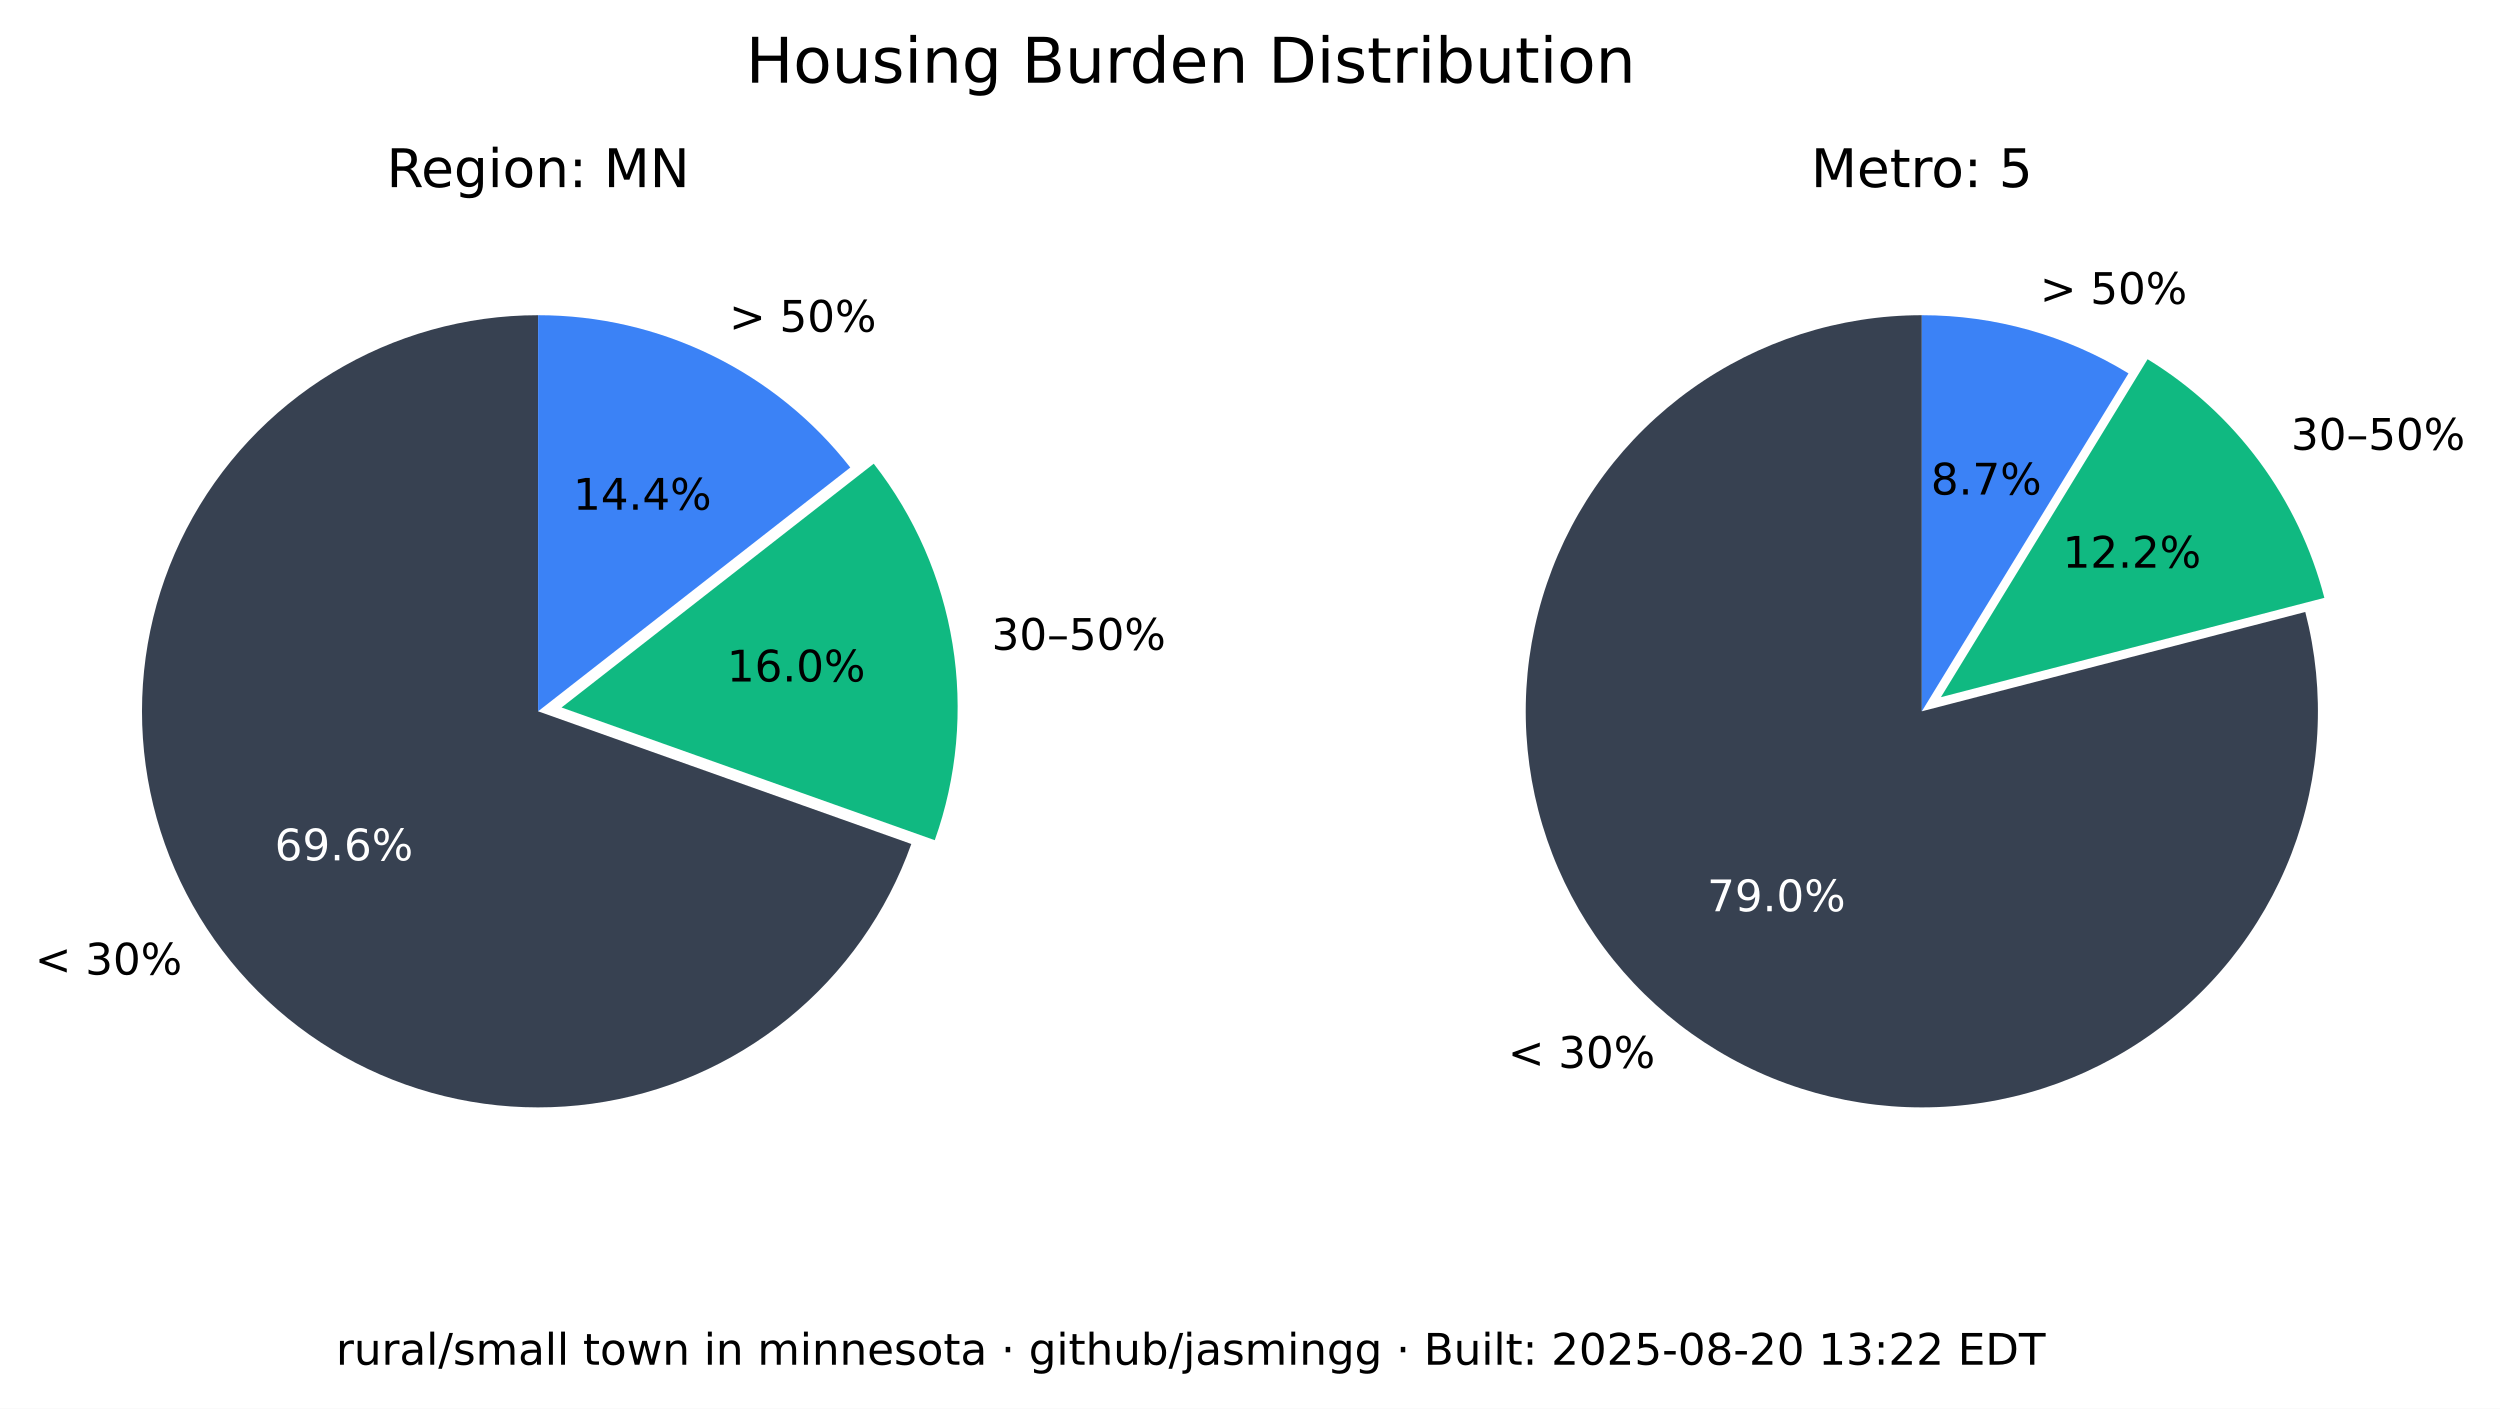
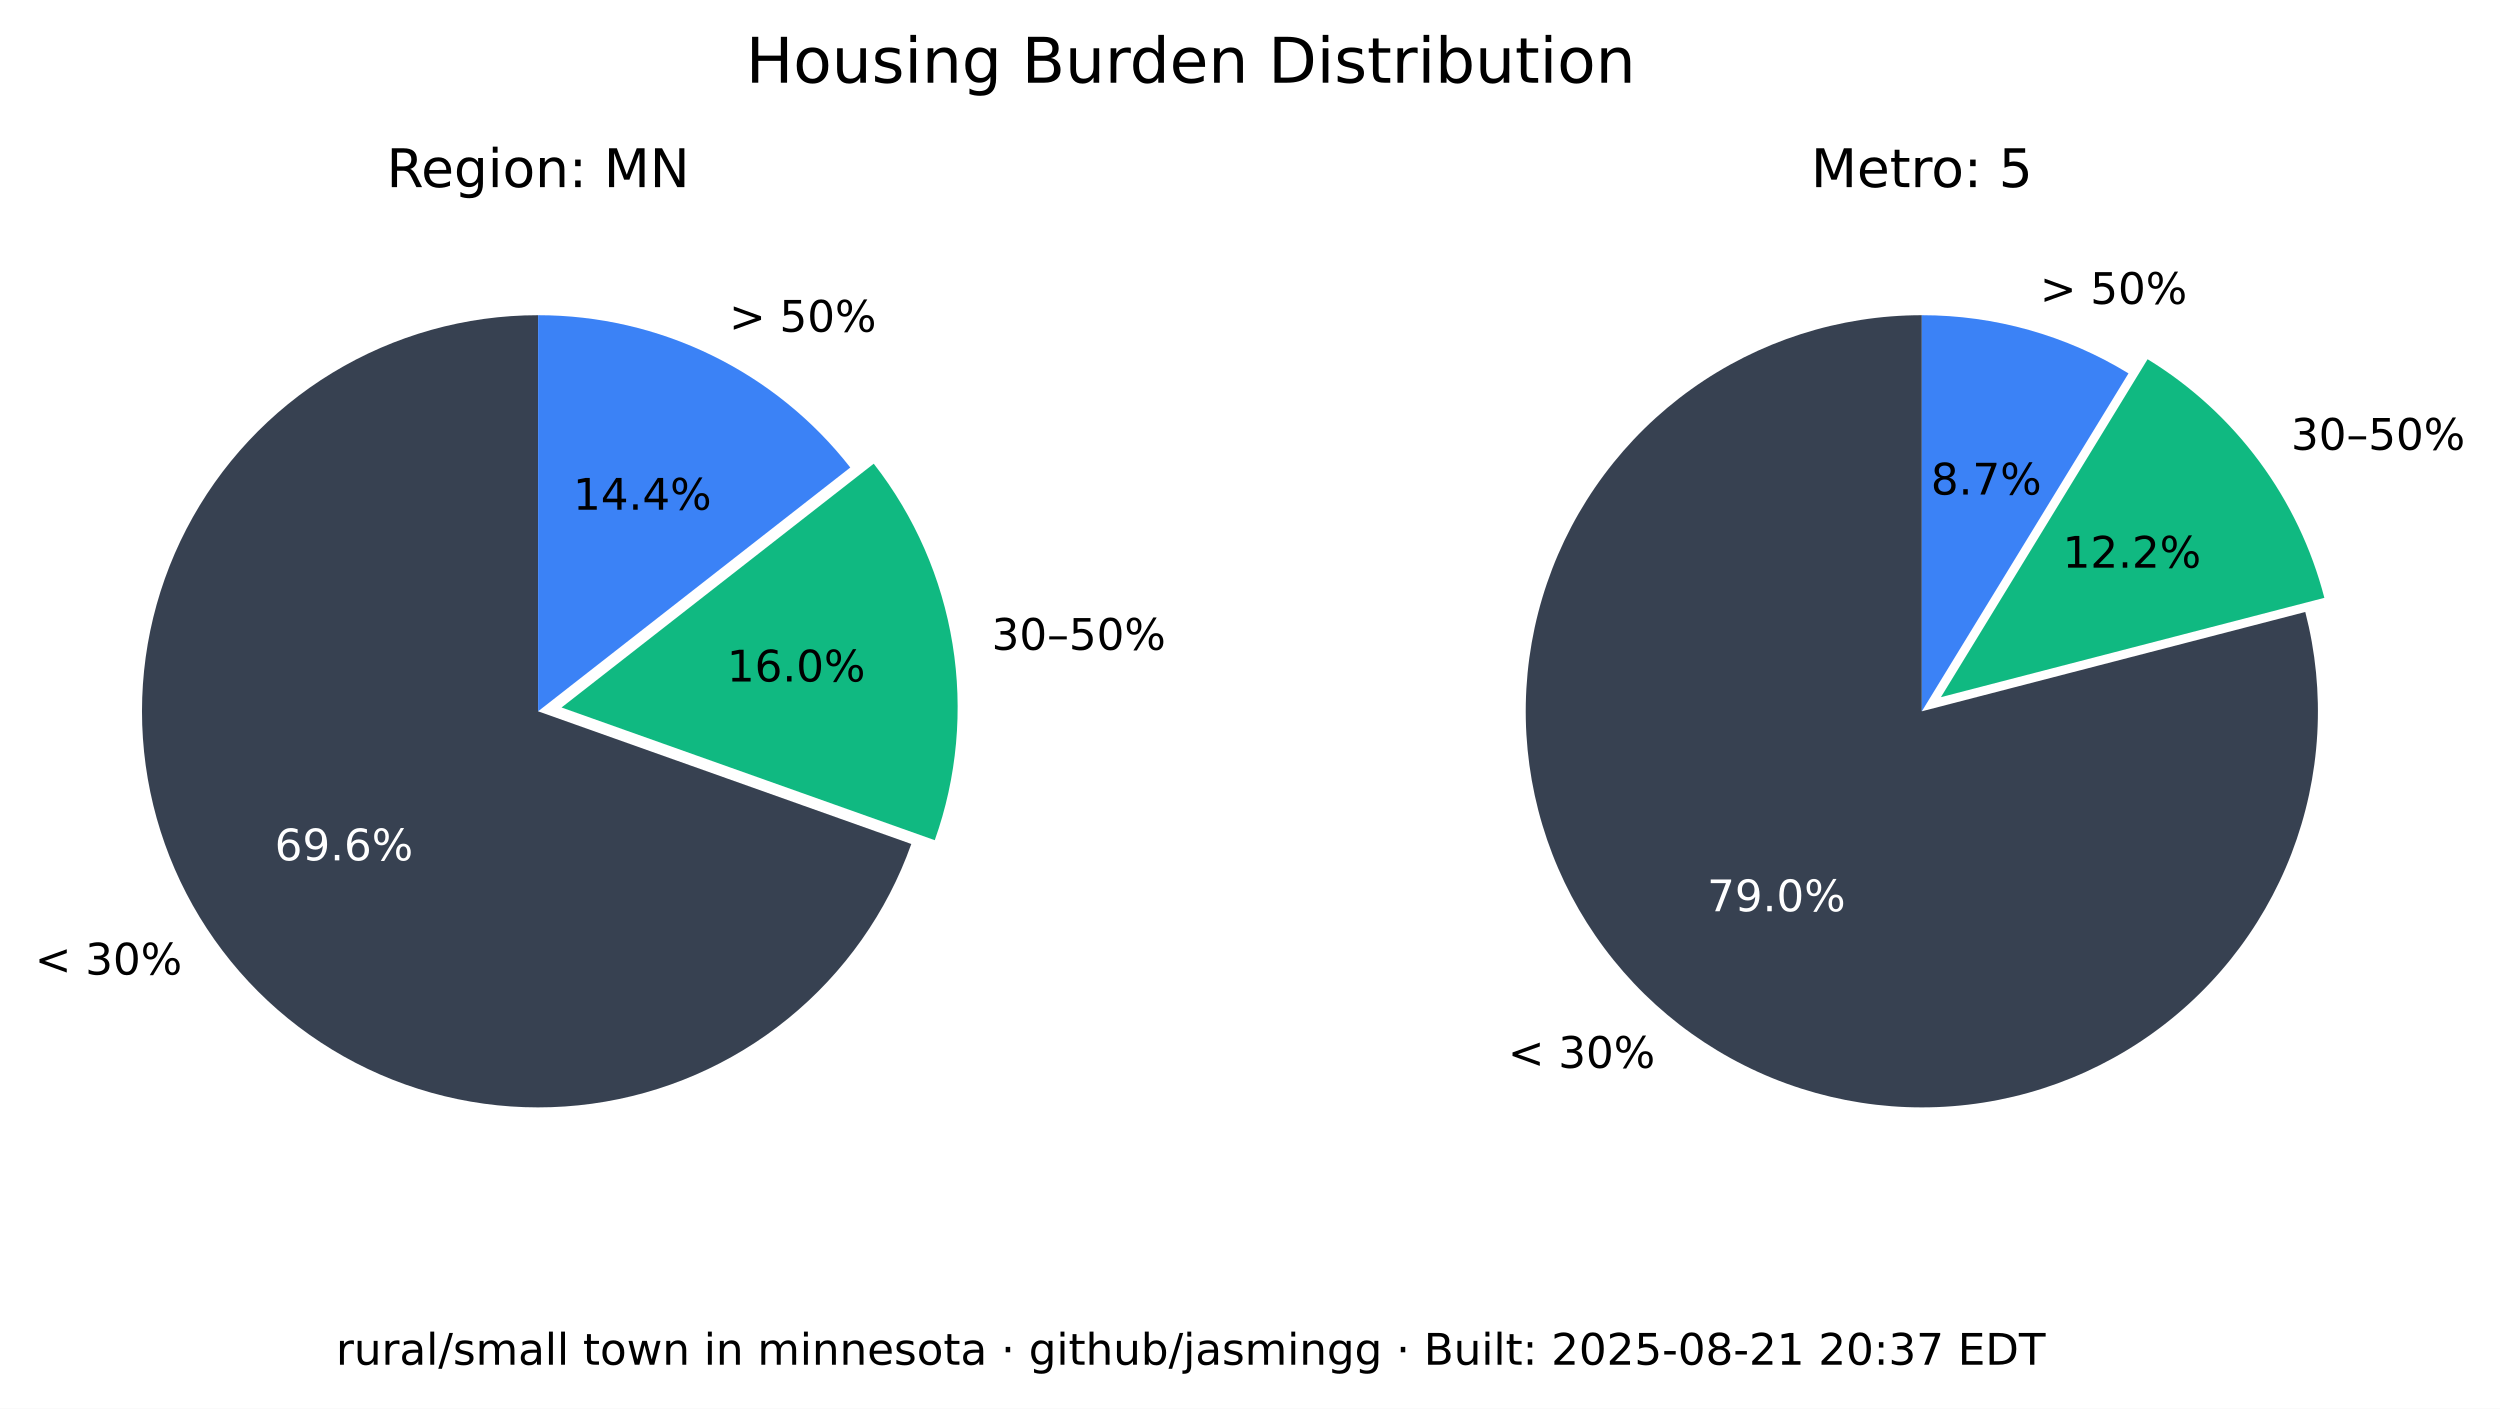
<svg xmlns="http://www.w3.org/2000/svg" xmlns:xlink="http://www.w3.org/1999/xlink" width="516.237pt" height="290.88pt" viewBox="0 0 516.237 290.88" version="1.1">
  <defs>
    <style type="text/css">*{stroke-linejoin: round; stroke-linecap: butt}</style>
  </defs>
  <g id="figure_1">
    <g id="patch_1">
      <path d="M 0 290.88  L 516.237 290.88  L 516.237 0  L 0 0  z " style="fill: #ffffff" />
    </g>
    <g id="axes_1">
      <g id="patch_2">
        <path d="M 111.113 65.088  C 96.125 65.088 81.422 69.208 68.616 76.995  C 55.81 84.782 45.388 95.941 38.492 109.248  C 31.597 122.555 28.489 137.505 29.511 152.458  C 30.533 167.411 35.646 181.799 44.288 194.044  C 52.931 206.289 64.775 215.926 78.521 221.898  C 92.267 227.87 107.394 229.951 122.243 227.911  C 137.091 225.872 151.097 219.79 162.724 210.333  C 174.351 200.875 183.158 188.402 188.179 174.28  L 111.113 146.88  z " style="fill: #374151" />
      </g>
      <g id="patch_3">
        <path d="M 193.023 173.495  C 197.635 160.524 198.898 146.597 196.696 133.008  C 194.493 119.419 188.895 106.604 180.422 95.754  L 115.957 146.095  z " style="fill: #10b981" />
      </g>
      <g id="patch_4">
        <path d="M 175.578 96.539  C 167.929 86.744 158.147 78.82 146.977 73.37  C 135.807 67.921 123.541 65.088 111.113 65.088  L 111.113 146.88  z " style="fill: #3b82f6" />
      </g>
      <g id="matplotlib.axis_1" />
      <g id="matplotlib.axis_2" />
      <g id="text_1">
        <g transform="translate(7.2 201.2435) scale(0.09 -0.09)">
          <defs>
            <path id="DejaVuSans-3c" d="M 4684 3150  L 1459 2003  L 4684 863  L 4684 294  L 678 1747  L 678 2266  L 4684 3719  L 4684 3150  z " transform="scale(0.015625)" />
            <path id="DejaVuSans-20" transform="scale(0.015625)" />
            <path id="DejaVuSans-33" d="M 2597 2516  Q 3050 2419 3304 2112  Q 3559 1806 3559 1356  Q 3559 666 3084 287  Q 2609 -91 1734 -91  Q 1441 -91 1130 -33  Q 819 25 488 141  L 488 750  Q 750 597 1062 519  Q 1375 441 1716 441  Q 2309 441 2620 675  Q 2931 909 2931 1356  Q 2931 1769 2642 2001  Q 2353 2234 1838 2234  L 1294 2234  L 1294 2753  L 1863 2753  Q 2328 2753 2575 2939  Q 2822 3125 2822 3475  Q 2822 3834 2567 4026  Q 2313 4219 1838 4219  Q 1578 4219 1281 4162  Q 984 4106 628 3988  L 628 4550  Q 988 4650 1302 4700  Q 1616 4750 1894 4750  Q 2613 4750 3031 4423  Q 3450 4097 3450 3541  Q 3450 3153 3228 2886  Q 3006 2619 2597 2516  z " transform="scale(0.015625)" />
            <path id="DejaVuSans-30" d="M 2034 4250  Q 1547 4250 1301 3770  Q 1056 3291 1056 2328  Q 1056 1369 1301 889  Q 1547 409 2034 409  Q 2525 409 2770 889  Q 3016 1369 3016 2328  Q 3016 3291 2770 3770  Q 2525 4250 2034 4250  z M 2034 4750  Q 2819 4750 3233 4129  Q 3647 3509 3647 2328  Q 3647 1150 3233 529  Q 2819 -91 2034 -91  Q 1250 -91 836 529  Q 422 1150 422 2328  Q 422 3509 836 4129  Q 1250 4750 2034 4750  z " transform="scale(0.015625)" />
            <path id="DejaVuSans-25" d="M 4653 2053  Q 4381 2053 4226 1822  Q 4072 1591 4072 1178  Q 4072 772 4226 539  Q 4381 306 4653 306  Q 4919 306 5073 539  Q 5228 772 5228 1178  Q 5228 1588 5073 1820  Q 4919 2053 4653 2053  z M 4653 2450  Q 5147 2450 5437 2106  Q 5728 1763 5728 1178  Q 5728 594 5436 251  Q 5144 -91 4653 -91  Q 4153 -91 3862 251  Q 3572 594 3572 1178  Q 3572 1766 3864 2108  Q 4156 2450 4653 2450  z M 1428 4353  Q 1159 4353 1004 4120  Q 850 3888 850 3481  Q 850 3069 1003 2837  Q 1156 2606 1428 2606  Q 1700 2606 1854 2837  Q 2009 3069 2009 3481  Q 2009 3884 1853 4118  Q 1697 4353 1428 4353  z M 4250 4750  L 4750 4750  L 1831 -91  L 1331 -91  L 4250 4750  z M 1428 4750  Q 1922 4750 2215 4408  Q 2509 4066 2509 3481  Q 2509 2891 2217 2550  Q 1925 2209 1428 2209  Q 931 2209 642 2551  Q 353 2894 353 3481  Q 353 4063 643 4406  Q 934 4750 1428 4750  z " transform="scale(0.015625)" />
          </defs>
          <use xlink:href="#DejaVuSans-3c" />
          <use xlink:href="#DejaVuSans-20" x="83.789" />
          <use xlink:href="#DejaVuSans-33" x="115.576" />
          <use xlink:href="#DejaVuSans-30" x="179.199" />
          <use xlink:href="#DejaVuSans-25" x="242.822" />
        </g>
      </g>
      <g id="text_2">
        <g style="fill: #ffffff" transform="translate(56.72298 177.6616) scale(0.09 -0.09)">
          <defs>
            <path id="DejaVuSans-36" d="M 2113 2584  Q 1688 2584 1439 2293  Q 1191 2003 1191 1497  Q 1191 994 1439 701  Q 1688 409 2113 409  Q 2538 409 2786 701  Q 3034 994 3034 1497  Q 3034 2003 2786 2293  Q 2538 2584 2113 2584  z M 3366 4563  L 3366 3988  Q 3128 4100 2886 4159  Q 2644 4219 2406 4219  Q 1781 4219 1451 3797  Q 1122 3375 1075 2522  Q 1259 2794 1537 2939  Q 1816 3084 2150 3084  Q 2853 3084 3261 2657  Q 3669 2231 3669 1497  Q 3669 778 3244 343  Q 2819 -91 2113 -91  Q 1303 -91 875 529  Q 447 1150 447 2328  Q 447 3434 972 4092  Q 1497 4750 2381 4750  Q 2619 4750 2861 4703  Q 3103 4656 3366 4563  z " transform="scale(0.015625)" />
            <path id="DejaVuSans-39" d="M 703 97  L 703 672  Q 941 559 1184 500  Q 1428 441 1663 441  Q 2288 441 2617 861  Q 2947 1281 2994 2138  Q 2813 1869 2534 1725  Q 2256 1581 1919 1581  Q 1219 1581 811 2004  Q 403 2428 403 3163  Q 403 3881 828 4315  Q 1253 4750 1959 4750  Q 2769 4750 3195 4129  Q 3622 3509 3622 2328  Q 3622 1225 3098 567  Q 2575 -91 1691 -91  Q 1453 -91 1209 -44  Q 966 3 703 97  z M 1959 2075  Q 2384 2075 2632 2365  Q 2881 2656 2881 3163  Q 2881 3666 2632 3958  Q 2384 4250 1959 4250  Q 1534 4250 1286 3958  Q 1038 3666 1038 3163  Q 1038 2656 1286 2365  Q 1534 2075 1959 2075  z " transform="scale(0.015625)" />
            <path id="DejaVuSans-2e" d="M 684 794  L 1344 794  L 1344 0  L 684 0  L 684 794  z " transform="scale(0.015625)" />
          </defs>
          <use xlink:href="#DejaVuSans-36" />
          <use xlink:href="#DejaVuSans-39" x="63.623" />
          <use xlink:href="#DejaVuSans-2e" x="127.246" />
          <use xlink:href="#DejaVuSans-36" x="159.033" />
          <use xlink:href="#DejaVuSans-25" x="222.656" />
        </g>
      </g>
      <g id="text_3">
        <g transform="translate(204.7693 134.1829) scale(0.09 -0.09)">
          <defs>
            <path id="DejaVuSans-2013" d="M 313 1978  L 2888 1978  L 2888 1528  L 313 1528  L 313 1978  z " transform="scale(0.015625)" />
            <path id="DejaVuSans-35" d="M 691 4666  L 3169 4666  L 3169 4134  L 1269 4134  L 1269 2991  Q 1406 3038 1543 3061  Q 1681 3084 1819 3084  Q 2600 3084 3056 2656  Q 3513 2228 3513 1497  Q 3513 744 3044 326  Q 2575 -91 1722 -91  Q 1428 -91 1123 -41  Q 819 9 494 109  L 494 744  Q 775 591 1075 516  Q 1375 441 1709 441  Q 2250 441 2565 725  Q 2881 1009 2881 1497  Q 2881 1984 2565 2268  Q 2250 2553 1709 2553  Q 1456 2553 1204 2497  Q 953 2441 691 2322  L 691 4666  z " transform="scale(0.015625)" />
          </defs>
          <use xlink:href="#DejaVuSans-33" />
          <use xlink:href="#DejaVuSans-30" x="63.623" />
          <use xlink:href="#DejaVuSans-2013" x="127.246" />
          <use xlink:href="#DejaVuSans-35" x="177.246" />
          <use xlink:href="#DejaVuSans-30" x="240.869" />
          <use xlink:href="#DejaVuSans-25" x="304.492" />
        </g>
      </g>
      <g id="text_4">
        <g transform="translate(150.105 140.7262) scale(0.09 -0.09)">
          <defs>
            <path id="DejaVuSans-31" d="M 794 531  L 1825 531  L 1825 4091  L 703 3866  L 703 4441  L 1819 4666  L 2450 4666  L 2450 531  L 3481 531  L 3481 0  L 794 0  L 794 531  z " transform="scale(0.015625)" />
          </defs>
          <use xlink:href="#DejaVuSans-31" />
          <use xlink:href="#DejaVuSans-36" x="63.623" />
          <use xlink:href="#DejaVuSans-2e" x="127.246" />
          <use xlink:href="#DejaVuSans-30" x="159.033" />
          <use xlink:href="#DejaVuSans-25" x="222.656" />
        </g>
      </g>
      <g id="text_5">
        <g transform="translate(150.5634 68.50258) scale(0.09 -0.09)">
          <defs>
            <path id="DejaVuSans-3e" d="M 678 3150  L 678 3719  L 4684 2266  L 4684 1747  L 678 294  L 678 863  L 3897 2003  L 678 3150  z " transform="scale(0.015625)" />
          </defs>
          <use xlink:href="#DejaVuSans-3e" />
          <use xlink:href="#DejaVuSans-20" x="83.789" />
          <use xlink:href="#DejaVuSans-35" x="115.576" />
          <use xlink:href="#DejaVuSans-30" x="179.199" />
          <use xlink:href="#DejaVuSans-25" x="242.822" />
        </g>
      </g>
      <g id="text_6">
        <g transform="translate(118.3361 105.2575) scale(0.09 -0.09)">
          <defs>
            <path id="DejaVuSans-34" d="M 2419 4116  L 825 1625  L 2419 1625  L 2419 4116  z M 2253 4666  L 3047 4666  L 3047 1625  L 3713 1625  L 3713 1100  L 3047 1100  L 3047 0  L 2419 0  L 2419 1100  L 313 1100  L 313 1709  L 2253 4666  z " transform="scale(0.015625)" />
          </defs>
          <use xlink:href="#DejaVuSans-31" />
          <use xlink:href="#DejaVuSans-34" x="63.623" />
          <use xlink:href="#DejaVuSans-2e" x="127.246" />
          <use xlink:href="#DejaVuSans-34" x="159.033" />
          <use xlink:href="#DejaVuSans-25" x="222.656" />
        </g>
      </g>
      <g id="text_7">
        <g transform="translate(79.8231 38.64) scale(0.11 -0.11)">
          <defs>
            <path id="DejaVuSans-52" d="M 2841 2188  Q 3044 2119 3236 1894  Q 3428 1669 3622 1275  L 4263 0  L 3584 0  L 2988 1197  Q 2756 1666 2539 1819  Q 2322 1972 1947 1972  L 1259 1972  L 1259 0  L 628 0  L 628 4666  L 2053 4666  Q 2853 4666 3247 4331  Q 3641 3997 3641 3322  Q 3641 2881 3436 2590  Q 3231 2300 2841 2188  z M 1259 4147  L 1259 2491  L 2053 2491  Q 2509 2491 2742 2702  Q 2975 2913 2975 3322  Q 2975 3731 2742 3939  Q 2509 4147 2053 4147  L 1259 4147  z " transform="scale(0.015625)" />
            <path id="DejaVuSans-65" d="M 3597 1894  L 3597 1613  L 953 1613  Q 991 1019 1311 708  Q 1631 397 2203 397  Q 2534 397 2845 478  Q 3156 559 3463 722  L 3463 178  Q 3153 47 2828 -22  Q 2503 -91 2169 -91  Q 1331 -91 842 396  Q 353 884 353 1716  Q 353 2575 817 3079  Q 1281 3584 2069 3584  Q 2775 3584 3186 3129  Q 3597 2675 3597 1894  z M 3022 2063  Q 3016 2534 2758 2815  Q 2500 3097 2075 3097  Q 1594 3097 1305 2825  Q 1016 2553 972 2059  L 3022 2063  z " transform="scale(0.015625)" />
            <path id="DejaVuSans-67" d="M 2906 1791  Q 2906 2416 2648 2759  Q 2391 3103 1925 3103  Q 1463 3103 1205 2759  Q 947 2416 947 1791  Q 947 1169 1205 825  Q 1463 481 1925 481  Q 2391 481 2648 825  Q 2906 1169 2906 1791  z M 3481 434  Q 3481 -459 3084 -895  Q 2688 -1331 1869 -1331  Q 1566 -1331 1297 -1286  Q 1028 -1241 775 -1147  L 775 -588  Q 1028 -725 1275 -790  Q 1522 -856 1778 -856  Q 2344 -856 2625 -561  Q 2906 -266 2906 331  L 2906 616  Q 2728 306 2450 153  Q 2172 0 1784 0  Q 1141 0 747 490  Q 353 981 353 1791  Q 353 2603 747 3093  Q 1141 3584 1784 3584  Q 2172 3584 2450 3431  Q 2728 3278 2906 2969  L 2906 3500  L 3481 3500  L 3481 434  z " transform="scale(0.015625)" />
            <path id="DejaVuSans-69" d="M 603 3500  L 1178 3500  L 1178 0  L 603 0  L 603 3500  z M 603 4863  L 1178 4863  L 1178 4134  L 603 4134  L 603 4863  z " transform="scale(0.015625)" />
            <path id="DejaVuSans-6f" d="M 1959 3097  Q 1497 3097 1228 2736  Q 959 2375 959 1747  Q 959 1119 1226 758  Q 1494 397 1959 397  Q 2419 397 2687 759  Q 2956 1122 2956 1747  Q 2956 2369 2687 2733  Q 2419 3097 1959 3097  z M 1959 3584  Q 2709 3584 3137 3096  Q 3566 2609 3566 1747  Q 3566 888 3137 398  Q 2709 -91 1959 -91  Q 1206 -91 779 398  Q 353 888 353 1747  Q 353 2609 779 3096  Q 1206 3584 1959 3584  z " transform="scale(0.015625)" />
            <path id="DejaVuSans-6e" d="M 3513 2113  L 3513 0  L 2938 0  L 2938 2094  Q 2938 2591 2744 2837  Q 2550 3084 2163 3084  Q 1697 3084 1428 2787  Q 1159 2491 1159 1978  L 1159 0  L 581 0  L 581 3500  L 1159 3500  L 1159 2956  Q 1366 3272 1645 3428  Q 1925 3584 2291 3584  Q 2894 3584 3203 3211  Q 3513 2838 3513 2113  z " transform="scale(0.015625)" />
            <path id="DejaVuSans-3a" d="M 750 794  L 1409 794  L 1409 0  L 750 0  L 750 794  z M 750 3309  L 1409 3309  L 1409 2516  L 750 2516  L 750 3309  z " transform="scale(0.015625)" />
            <path id="DejaVuSans-4d" d="M 628 4666  L 1569 4666  L 2759 1491  L 3956 4666  L 4897 4666  L 4897 0  L 4281 0  L 4281 4097  L 3078 897  L 2444 897  L 1241 4097  L 1241 0  L 628 0  L 628 4666  z " transform="scale(0.015625)" />
            <path id="DejaVuSans-4e" d="M 628 4666  L 1478 4666  L 3547 763  L 3547 4666  L 4159 4666  L 4159 0  L 3309 0  L 1241 3903  L 1241 0  L 628 0  L 628 4666  z " transform="scale(0.015625)" />
          </defs>
          <use xlink:href="#DejaVuSans-52" />
          <use xlink:href="#DejaVuSans-65" x="64.982" />
          <use xlink:href="#DejaVuSans-67" x="126.506" />
          <use xlink:href="#DejaVuSans-69" x="189.982" />
          <use xlink:href="#DejaVuSans-6f" x="217.766" />
          <use xlink:href="#DejaVuSans-6e" x="278.947" />
          <use xlink:href="#DejaVuSans-3a" x="342.326" />
          <use xlink:href="#DejaVuSans-20" x="376.018" />
          <use xlink:href="#DejaVuSans-4d" x="407.805" />
          <use xlink:href="#DejaVuSans-4e" x="494.084" />
        </g>
      </g>
    </g>
    <g id="axes_2">
      <g id="patch_5">
        <path d="M 396.847 65.088  C 388.369 65.088 379.941 66.406 371.868 68.996  C 363.794 71.585 356.172 75.415 349.275 80.346  C 342.378 85.278 336.289 91.252 331.228 98.054  C 326.166 104.856 322.193 112.404 319.451 120.427  C 316.709 128.45 315.231 136.851 315.07 145.329  C 314.909 153.806 316.068 162.257 318.503 170.378  C 320.939 178.499 324.623 186.193 329.423 193.182  C 334.223 200.171 340.08 206.372 346.785 211.562  C 353.49 216.751 360.962 220.867 368.932 223.761  C 376.901 226.654 385.273 228.292 393.745 228.613  C 402.218 228.935 410.689 227.937 418.855 225.656  C 427.021 223.374 434.783 219.837 441.862 215.17  C 448.941 210.504 455.252 204.765 460.568 198.16  C 465.884 191.554 470.14 184.162 473.185 176.249  C 476.229 168.336 478.025 159.997 478.507 151.532  C 478.989 143.067 478.152 134.578 476.026 126.37  L 396.847 146.88  z " style="fill: #374151" />
      </g>
      <g id="patch_6">
        <path d="M 479.969 123.449  C 477.335 113.277 472.764 103.707 466.509 95.265  C 460.253 86.822 452.429 79.664 443.465 74.181  L 400.791 143.958  z " style="fill: #10b981" />
      </g>
      <g id="patch_7">
        <path d="M 439.522 77.103  C 433.128 73.193 426.228 70.18 419.014 68.149  C 411.8 66.118 404.342 65.088 396.847 65.088  L 396.847 146.88  z " style="fill: #3b82f6" />
      </g>
      <g id="matplotlib.axis_3" />
      <g id="matplotlib.axis_4" />
      <g id="text_8">
        <g transform="translate(311.3733 220.5134) scale(0.09 -0.09)">
          <use xlink:href="#DejaVuSans-3c" />
          <use xlink:href="#DejaVuSans-20" x="83.789" />
          <use xlink:href="#DejaVuSans-33" x="115.576" />
          <use xlink:href="#DejaVuSans-30" x="179.199" />
          <use xlink:href="#DejaVuSans-25" x="242.822" />
        </g>
      </g>
      <g id="text_9">
        <g style="fill: #ffffff" transform="translate(352.515 188.1725) scale(0.09 -0.09)">
          <defs>
            <path id="DejaVuSans-37" d="M 525 4666  L 3525 4666  L 3525 4397  L 1831 0  L 1172 0  L 2766 4134  L 525 4134  L 525 4666  z " transform="scale(0.015625)" />
          </defs>
          <use xlink:href="#DejaVuSans-37" />
          <use xlink:href="#DejaVuSans-39" x="63.623" />
          <use xlink:href="#DejaVuSans-2e" x="127.246" />
          <use xlink:href="#DejaVuSans-30" x="159.033" />
          <use xlink:href="#DejaVuSans-25" x="222.656" />
        </g>
      </g>
      <g id="text_10">
        <g transform="translate(473.0804 92.87884) scale(0.09 -0.09)">
          <use xlink:href="#DejaVuSans-33" />
          <use xlink:href="#DejaVuSans-30" x="63.623" />
          <use xlink:href="#DejaVuSans-2013" x="127.246" />
          <use xlink:href="#DejaVuSans-35" x="177.246" />
          <use xlink:href="#DejaVuSans-30" x="240.869" />
          <use xlink:href="#DejaVuSans-25" x="304.492" />
        </g>
      </g>
      <g id="text_11">
        <g transform="translate(425.9261 117.2257) scale(0.09 -0.09)">
          <defs>
            <path id="DejaVuSans-32" d="M 1228 531  L 3431 531  L 3431 0  L 469 0  L 469 531  Q 828 903 1448 1529  Q 2069 2156 2228 2338  Q 2531 2678 2651 2914  Q 2772 3150 2772 3378  Q 2772 3750 2511 3984  Q 2250 4219 1831 4219  Q 1534 4219 1204 4116  Q 875 4013 500 3803  L 500 4441  Q 881 4594 1212 4672  Q 1544 4750 1819 4750  Q 2544 4750 2975 4387  Q 3406 4025 3406 3419  Q 3406 3131 3298 2873  Q 3191 2616 2906 2266  Q 2828 2175 2409 1742  Q 1991 1309 1228 531  z " transform="scale(0.015625)" />
          </defs>
          <use xlink:href="#DejaVuSans-31" />
          <use xlink:href="#DejaVuSans-32" x="63.623" />
          <use xlink:href="#DejaVuSans-2e" x="127.246" />
          <use xlink:href="#DejaVuSans-32" x="159.033" />
          <use xlink:href="#DejaVuSans-25" x="222.656" />
        </g>
      </g>
      <g id="text_12">
        <g transform="translate(421.2307 62.75934) scale(0.09 -0.09)">
          <use xlink:href="#DejaVuSans-3e" />
          <use xlink:href="#DejaVuSans-20" x="83.789" />
          <use xlink:href="#DejaVuSans-35" x="115.576" />
          <use xlink:href="#DejaVuSans-30" x="179.199" />
          <use xlink:href="#DejaVuSans-25" x="242.822" />
        </g>
      </g>
      <g id="text_13">
        <g transform="translate(398.7153 102.1248) scale(0.09 -0.09)">
          <defs>
            <path id="DejaVuSans-38" d="M 2034 2216  Q 1584 2216 1326 1975  Q 1069 1734 1069 1313  Q 1069 891 1326 650  Q 1584 409 2034 409  Q 2484 409 2743 651  Q 3003 894 3003 1313  Q 3003 1734 2745 1975  Q 2488 2216 2034 2216  z M 1403 2484  Q 997 2584 770 2862  Q 544 3141 544 3541  Q 544 4100 942 4425  Q 1341 4750 2034 4750  Q 2731 4750 3128 4425  Q 3525 4100 3525 3541  Q 3525 3141 3298 2862  Q 3072 2584 2669 2484  Q 3125 2378 3379 2068  Q 3634 1759 3634 1313  Q 3634 634 3220 271  Q 2806 -91 2034 -91  Q 1263 -91 848 271  Q 434 634 434 1313  Q 434 1759 690 2068  Q 947 2378 1403 2484  z M 1172 3481  Q 1172 3119 1398 2916  Q 1625 2713 2034 2713  Q 2441 2713 2670 2916  Q 2900 3119 2900 3481  Q 2900 3844 2670 4047  Q 2441 4250 2034 4250  Q 1625 4250 1398 4047  Q 1172 3844 1172 3481  z " transform="scale(0.015625)" />
          </defs>
          <use xlink:href="#DejaVuSans-38" />
          <use xlink:href="#DejaVuSans-2e" x="63.623" />
          <use xlink:href="#DejaVuSans-37" x="95.41" />
          <use xlink:href="#DejaVuSans-25" x="159.033" />
        </g>
      </g>
      <g id="text_14">
        <g transform="translate(373.9588 38.64) scale(0.11 -0.11)">
          <defs>
            <path id="DejaVuSans-74" d="M 1172 4494  L 1172 3500  L 2356 3500  L 2356 3053  L 1172 3053  L 1172 1153  Q 1172 725 1289 603  Q 1406 481 1766 481  L 2356 481  L 2356 0  L 1766 0  Q 1100 0 847 248  Q 594 497 594 1153  L 594 3053  L 172 3053  L 172 3500  L 594 3500  L 594 4494  L 1172 4494  z " transform="scale(0.015625)" />
            <path id="DejaVuSans-72" d="M 2631 2963  Q 2534 3019 2420 3045  Q 2306 3072 2169 3072  Q 1681 3072 1420 2755  Q 1159 2438 1159 1844  L 1159 0  L 581 0  L 581 3500  L 1159 3500  L 1159 2956  Q 1341 3275 1631 3429  Q 1922 3584 2338 3584  Q 2397 3584 2469 3576  Q 2541 3569 2628 3553  L 2631 2963  z " transform="scale(0.015625)" />
          </defs>
          <use xlink:href="#DejaVuSans-4d" />
          <use xlink:href="#DejaVuSans-65" x="86.279" />
          <use xlink:href="#DejaVuSans-74" x="147.803" />
          <use xlink:href="#DejaVuSans-72" x="187.012" />
          <use xlink:href="#DejaVuSans-6f" x="225.875" />
          <use xlink:href="#DejaVuSans-3a" x="287.057" />
          <use xlink:href="#DejaVuSans-20" x="320.748" />
          <use xlink:href="#DejaVuSans-35" x="352.535" />
        </g>
      </g>
    </g>
    <g id="text_15">
      <g transform="translate(154.024 17.07797) scale(0.13 -0.13)">
        <defs>
          <path id="DejaVuSans-48" d="M 628 4666  L 1259 4666  L 1259 2753  L 3553 2753  L 3553 4666  L 4184 4666  L 4184 0  L 3553 0  L 3553 2222  L 1259 2222  L 1259 0  L 628 0  L 628 4666  z " transform="scale(0.015625)" />
          <path id="DejaVuSans-75" d="M 544 1381  L 544 3500  L 1119 3500  L 1119 1403  Q 1119 906 1312 657  Q 1506 409 1894 409  Q 2359 409 2629 706  Q 2900 1003 2900 1516  L 2900 3500  L 3475 3500  L 3475 0  L 2900 0  L 2900 538  Q 2691 219 2414 64  Q 2138 -91 1772 -91  Q 1169 -91 856 284  Q 544 659 544 1381  z M 1991 3584  L 1991 3584  z " transform="scale(0.015625)" />
          <path id="DejaVuSans-73" d="M 2834 3397  L 2834 2853  Q 2591 2978 2328 3040  Q 2066 3103 1784 3103  Q 1356 3103 1142 2972  Q 928 2841 928 2578  Q 928 2378 1081 2264  Q 1234 2150 1697 2047  L 1894 2003  Q 2506 1872 2764 1633  Q 3022 1394 3022 966  Q 3022 478 2636 193  Q 2250 -91 1575 -91  Q 1294 -91 989 -36  Q 684 19 347 128  L 347 722  Q 666 556 975 473  Q 1284 391 1588 391  Q 1994 391 2212 530  Q 2431 669 2431 922  Q 2431 1156 2273 1281  Q 2116 1406 1581 1522  L 1381 1569  Q 847 1681 609 1914  Q 372 2147 372 2553  Q 372 3047 722 3315  Q 1072 3584 1716 3584  Q 2034 3584 2315 3537  Q 2597 3491 2834 3397  z " transform="scale(0.015625)" />
          <path id="DejaVuSans-42" d="M 1259 2228  L 1259 519  L 2272 519  Q 2781 519 3026 730  Q 3272 941 3272 1375  Q 3272 1813 3026 2020  Q 2781 2228 2272 2228  L 1259 2228  z M 1259 4147  L 1259 2741  L 2194 2741  Q 2656 2741 2882 2914  Q 3109 3088 3109 3444  Q 3109 3797 2882 3972  Q 2656 4147 2194 4147  L 1259 4147  z M 628 4666  L 2241 4666  Q 2963 4666 3353 4366  Q 3744 4066 3744 3513  Q 3744 3084 3544 2831  Q 3344 2578 2956 2516  Q 3422 2416 3680 2098  Q 3938 1781 3938 1306  Q 3938 681 3513 340  Q 3088 0 2303 0  L 628 0  L 628 4666  z " transform="scale(0.015625)" />
          <path id="DejaVuSans-64" d="M 2906 2969  L 2906 4863  L 3481 4863  L 3481 0  L 2906 0  L 2906 525  Q 2725 213 2448 61  Q 2172 -91 1784 -91  Q 1150 -91 751 415  Q 353 922 353 1747  Q 353 2572 751 3078  Q 1150 3584 1784 3584  Q 2172 3584 2448 3432  Q 2725 3281 2906 2969  z M 947 1747  Q 947 1113 1208 752  Q 1469 391 1925 391  Q 2381 391 2643 752  Q 2906 1113 2906 1747  Q 2906 2381 2643 2742  Q 2381 3103 1925 3103  Q 1469 3103 1208 2742  Q 947 2381 947 1747  z " transform="scale(0.015625)" />
          <path id="DejaVuSans-44" d="M 1259 4147  L 1259 519  L 2022 519  Q 2988 519 3436 956  Q 3884 1394 3884 2338  Q 3884 3275 3436 3711  Q 2988 4147 2022 4147  L 1259 4147  z M 628 4666  L 1925 4666  Q 3281 4666 3915 4102  Q 4550 3538 4550 2338  Q 4550 1131 3912 565  Q 3275 0 1925 0  L 628 0  L 628 4666  z " transform="scale(0.015625)" />
          <path id="DejaVuSans-62" d="M 3116 1747  Q 3116 2381 2855 2742  Q 2594 3103 2138 3103  Q 1681 3103 1420 2742  Q 1159 2381 1159 1747  Q 1159 1113 1420 752  Q 1681 391 2138 391  Q 2594 391 2855 752  Q 3116 1113 3116 1747  z M 1159 2969  Q 1341 3281 1617 3432  Q 1894 3584 2278 3584  Q 2916 3584 3314 3078  Q 3713 2572 3713 1747  Q 3713 922 3314 415  Q 2916 -91 2278 -91  Q 1894 -91 1617 61  Q 1341 213 1159 525  L 1159 0  L 581 0  L 581 4863  L 1159 4863  L 1159 2969  z " transform="scale(0.015625)" />
        </defs>
        <use xlink:href="#DejaVuSans-48" />
        <use xlink:href="#DejaVuSans-6f" x="75.195" />
        <use xlink:href="#DejaVuSans-75" x="136.377" />
        <use xlink:href="#DejaVuSans-73" x="199.756" />
        <use xlink:href="#DejaVuSans-69" x="251.855" />
        <use xlink:href="#DejaVuSans-6e" x="279.639" />
        <use xlink:href="#DejaVuSans-67" x="343.018" />
        <use xlink:href="#DejaVuSans-20" x="406.494" />
        <use xlink:href="#DejaVuSans-42" x="438.281" />
        <use xlink:href="#DejaVuSans-75" x="506.885" />
        <use xlink:href="#DejaVuSans-72" x="570.264" />
        <use xlink:href="#DejaVuSans-64" x="609.627" />
        <use xlink:href="#DejaVuSans-65" x="673.104" />
        <use xlink:href="#DejaVuSans-6e" x="734.627" />
        <use xlink:href="#DejaVuSans-20" x="798.006" />
        <use xlink:href="#DejaVuSans-44" x="829.793" />
        <use xlink:href="#DejaVuSans-69" x="906.795" />
        <use xlink:href="#DejaVuSans-73" x="934.578" />
        <use xlink:href="#DejaVuSans-74" x="986.678" />
        <use xlink:href="#DejaVuSans-72" x="1025.887" />
        <use xlink:href="#DejaVuSans-69" x="1067" />
        <use xlink:href="#DejaVuSans-62" x="1094.783" />
        <use xlink:href="#DejaVuSans-75" x="1158.26" />
        <use xlink:href="#DejaVuSans-74" x="1221.639" />
        <use xlink:href="#DejaVuSans-69" x="1260.848" />
        <use xlink:href="#DejaVuSans-6f" x="1288.631" />
        <use xlink:href="#DejaVuSans-6e" x="1349.812" />
      </g>
    </g>
    <g id="text_16">
      <g transform="translate(69.38456 281.8083) scale(0.09 -0.09)">
        <defs>
          <path id="DejaVuSans-61" d="M 2194 1759  Q 1497 1759 1228 1600  Q 959 1441 959 1056  Q 959 750 1161 570  Q 1363 391 1709 391  Q 2188 391 2477 730  Q 2766 1069 2766 1631  L 2766 1759  L 2194 1759  z M 3341 1997  L 3341 0  L 2766 0  L 2766 531  Q 2569 213 2275 61  Q 1981 -91 1556 -91  Q 1019 -91 701 211  Q 384 513 384 1019  Q 384 1609 779 1909  Q 1175 2209 1959 2209  L 2766 2209  L 2766 2266  Q 2766 2663 2505 2880  Q 2244 3097 1772 3097  Q 1472 3097 1187 3025  Q 903 2953 641 2809  L 641 3341  Q 956 3463 1253 3523  Q 1550 3584 1831 3584  Q 2591 3584 2966 3190  Q 3341 2797 3341 1997  z " transform="scale(0.015625)" />
          <path id="DejaVuSans-6c" d="M 603 4863  L 1178 4863  L 1178 0  L 603 0  L 603 4863  z " transform="scale(0.015625)" />
          <path id="DejaVuSans-2f" d="M 1625 4666  L 2156 4666  L 531 -594  L 0 -594  L 1625 4666  z " transform="scale(0.015625)" />
          <path id="DejaVuSans-6d" d="M 3328 2828  Q 3544 3216 3844 3400  Q 4144 3584 4550 3584  Q 5097 3584 5394 3201  Q 5691 2819 5691 2113  L 5691 0  L 5113 0  L 5113 2094  Q 5113 2597 4934 2840  Q 4756 3084 4391 3084  Q 3944 3084 3684 2787  Q 3425 2491 3425 1978  L 3425 0  L 2847 0  L 2847 2094  Q 2847 2600 2669 2842  Q 2491 3084 2119 3084  Q 1678 3084 1418 2786  Q 1159 2488 1159 1978  L 1159 0  L 581 0  L 581 3500  L 1159 3500  L 1159 2956  Q 1356 3278 1631 3431  Q 1906 3584 2284 3584  Q 2666 3584 2933 3390  Q 3200 3197 3328 2828  z " transform="scale(0.015625)" />
          <path id="DejaVuSans-77" d="M 269 3500  L 844 3500  L 1563 769  L 2278 3500  L 2956 3500  L 3675 769  L 4391 3500  L 4966 3500  L 4050 0  L 3372 0  L 2619 2869  L 1863 0  L 1184 0  L 269 3500  z " transform="scale(0.015625)" />
          <path id="DejaVuSans-b7" d="M 684 2619  L 1344 2619  L 1344 1825  L 684 1825  L 684 2619  z " transform="scale(0.015625)" />
          <path id="DejaVuSans-68" d="M 3513 2113  L 3513 0  L 2938 0  L 2938 2094  Q 2938 2591 2744 2837  Q 2550 3084 2163 3084  Q 1697 3084 1428 2787  Q 1159 2491 1159 1978  L 1159 0  L 581 0  L 581 4863  L 1159 4863  L 1159 2956  Q 1366 3272 1645 3428  Q 1925 3584 2291 3584  Q 2894 3584 3203 3211  Q 3513 2838 3513 2113  z " transform="scale(0.015625)" />
          <path id="DejaVuSans-6a" d="M 603 3500  L 1178 3500  L 1178 -63  Q 1178 -731 923 -1031  Q 669 -1331 103 -1331  L -116 -1331  L -116 -844  L 38 -844  Q 366 -844 484 -692  Q 603 -541 603 -63  L 603 3500  z M 603 4863  L 1178 4863  L 1178 4134  L 603 4134  L 603 4863  z " transform="scale(0.015625)" />
          <path id="DejaVuSans-2d" d="M 313 2009  L 1997 2009  L 1997 1497  L 313 1497  L 313 2009  z " transform="scale(0.015625)" />
          <path id="DejaVuSans-45" d="M 628 4666  L 3578 4666  L 3578 4134  L 1259 4134  L 1259 2753  L 3481 2753  L 3481 2222  L 1259 2222  L 1259 531  L 3634 531  L 3634 0  L 628 0  L 628 4666  z " transform="scale(0.015625)" />
          <path id="DejaVuSans-54" d="M -19 4666  L 3928 4666  L 3928 4134  L 2272 4134  L 2272 0  L 1638 0  L 1638 4134  L -19 4134  L -19 4666  z " transform="scale(0.015625)" />
        </defs>
        <use xlink:href="#DejaVuSans-72" />
        <use xlink:href="#DejaVuSans-75" x="41.113" />
        <use xlink:href="#DejaVuSans-72" x="104.492" />
        <use xlink:href="#DejaVuSans-61" x="145.605" />
        <use xlink:href="#DejaVuSans-6c" x="206.885" />
        <use xlink:href="#DejaVuSans-2f" x="234.668" />
        <use xlink:href="#DejaVuSans-73" x="268.359" />
        <use xlink:href="#DejaVuSans-6d" x="320.459" />
        <use xlink:href="#DejaVuSans-61" x="417.871" />
        <use xlink:href="#DejaVuSans-6c" x="479.15" />
        <use xlink:href="#DejaVuSans-6c" x="506.934" />
        <use xlink:href="#DejaVuSans-20" x="534.717" />
        <use xlink:href="#DejaVuSans-74" x="566.504" />
        <use xlink:href="#DejaVuSans-6f" x="605.713" />
        <use xlink:href="#DejaVuSans-77" x="666.895" />
        <use xlink:href="#DejaVuSans-6e" x="748.682" />
        <use xlink:href="#DejaVuSans-20" x="812.061" />
        <use xlink:href="#DejaVuSans-69" x="843.848" />
        <use xlink:href="#DejaVuSans-6e" x="871.631" />
        <use xlink:href="#DejaVuSans-20" x="935.01" />
        <use xlink:href="#DejaVuSans-6d" x="966.797" />
        <use xlink:href="#DejaVuSans-69" x="1064.209" />
        <use xlink:href="#DejaVuSans-6e" x="1091.992" />
        <use xlink:href="#DejaVuSans-6e" x="1155.371" />
        <use xlink:href="#DejaVuSans-65" x="1218.75" />
        <use xlink:href="#DejaVuSans-73" x="1280.273" />
        <use xlink:href="#DejaVuSans-6f" x="1332.373" />
        <use xlink:href="#DejaVuSans-74" x="1393.555" />
        <use xlink:href="#DejaVuSans-61" x="1432.764" />
        <use xlink:href="#DejaVuSans-20" x="1494.043" />
        <use xlink:href="#DejaVuSans-b7" x="1525.83" />
        <use xlink:href="#DejaVuSans-20" x="1557.617" />
        <use xlink:href="#DejaVuSans-67" x="1589.404" />
        <use xlink:href="#DejaVuSans-69" x="1652.881" />
        <use xlink:href="#DejaVuSans-74" x="1680.664" />
        <use xlink:href="#DejaVuSans-68" x="1719.873" />
        <use xlink:href="#DejaVuSans-75" x="1783.252" />
        <use xlink:href="#DejaVuSans-62" x="1846.631" />
        <use xlink:href="#DejaVuSans-2f" x="1910.107" />
        <use xlink:href="#DejaVuSans-6a" x="1943.799" />
        <use xlink:href="#DejaVuSans-61" x="1971.582" />
        <use xlink:href="#DejaVuSans-73" x="2032.861" />
        <use xlink:href="#DejaVuSans-6d" x="2084.961" />
        <use xlink:href="#DejaVuSans-69" x="2182.373" />
        <use xlink:href="#DejaVuSans-6e" x="2210.156" />
        <use xlink:href="#DejaVuSans-67" x="2273.535" />
        <use xlink:href="#DejaVuSans-67" x="2337.012" />
        <use xlink:href="#DejaVuSans-20" x="2400.488" />
        <use xlink:href="#DejaVuSans-b7" x="2432.275" />
        <use xlink:href="#DejaVuSans-20" x="2464.062" />
        <use xlink:href="#DejaVuSans-42" x="2495.85" />
        <use xlink:href="#DejaVuSans-75" x="2564.453" />
        <use xlink:href="#DejaVuSans-69" x="2627.832" />
        <use xlink:href="#DejaVuSans-6c" x="2655.615" />
        <use xlink:href="#DejaVuSans-74" x="2683.398" />
        <use xlink:href="#DejaVuSans-3a" x="2722.607" />
        <use xlink:href="#DejaVuSans-20" x="2756.299" />
        <use xlink:href="#DejaVuSans-32" x="2788.086" />
        <use xlink:href="#DejaVuSans-30" x="2851.709" />
        <use xlink:href="#DejaVuSans-32" x="2915.332" />
        <use xlink:href="#DejaVuSans-35" x="2978.955" />
        <use xlink:href="#DejaVuSans-2d" x="3042.578" />
        <use xlink:href="#DejaVuSans-30" x="3078.662" />
        <use xlink:href="#DejaVuSans-38" x="3142.285" />
        <use xlink:href="#DejaVuSans-2d" x="3205.908" />
        <use xlink:href="#DejaVuSans-32" x="3241.992" />
-         <use xlink:href="#DejaVuSans-30" x="3305.615" />
+         <use xlink:href="#DejaVuSans-31" x="3305.615" />
        <use xlink:href="#DejaVuSans-20" x="3369.238" />
-         <use xlink:href="#DejaVuSans-31" x="3401.025" />
-         <use xlink:href="#DejaVuSans-33" x="3464.648" />
+         <use xlink:href="#DejaVuSans-32" x="3401.025" />
+         <use xlink:href="#DejaVuSans-30" x="3464.648" />
        <use xlink:href="#DejaVuSans-3a" x="3528.271" />
-         <use xlink:href="#DejaVuSans-32" x="3561.963" />
-         <use xlink:href="#DejaVuSans-32" x="3625.586" />
+         <use xlink:href="#DejaVuSans-33" x="3561.963" />
+         <use xlink:href="#DejaVuSans-37" x="3625.586" />
        <use xlink:href="#DejaVuSans-20" x="3689.209" />
        <use xlink:href="#DejaVuSans-45" x="3720.996" />
        <use xlink:href="#DejaVuSans-44" x="3784.18" />
        <use xlink:href="#DejaVuSans-54" x="3861.182" />
      </g>
    </g>
  </g>
</svg>
